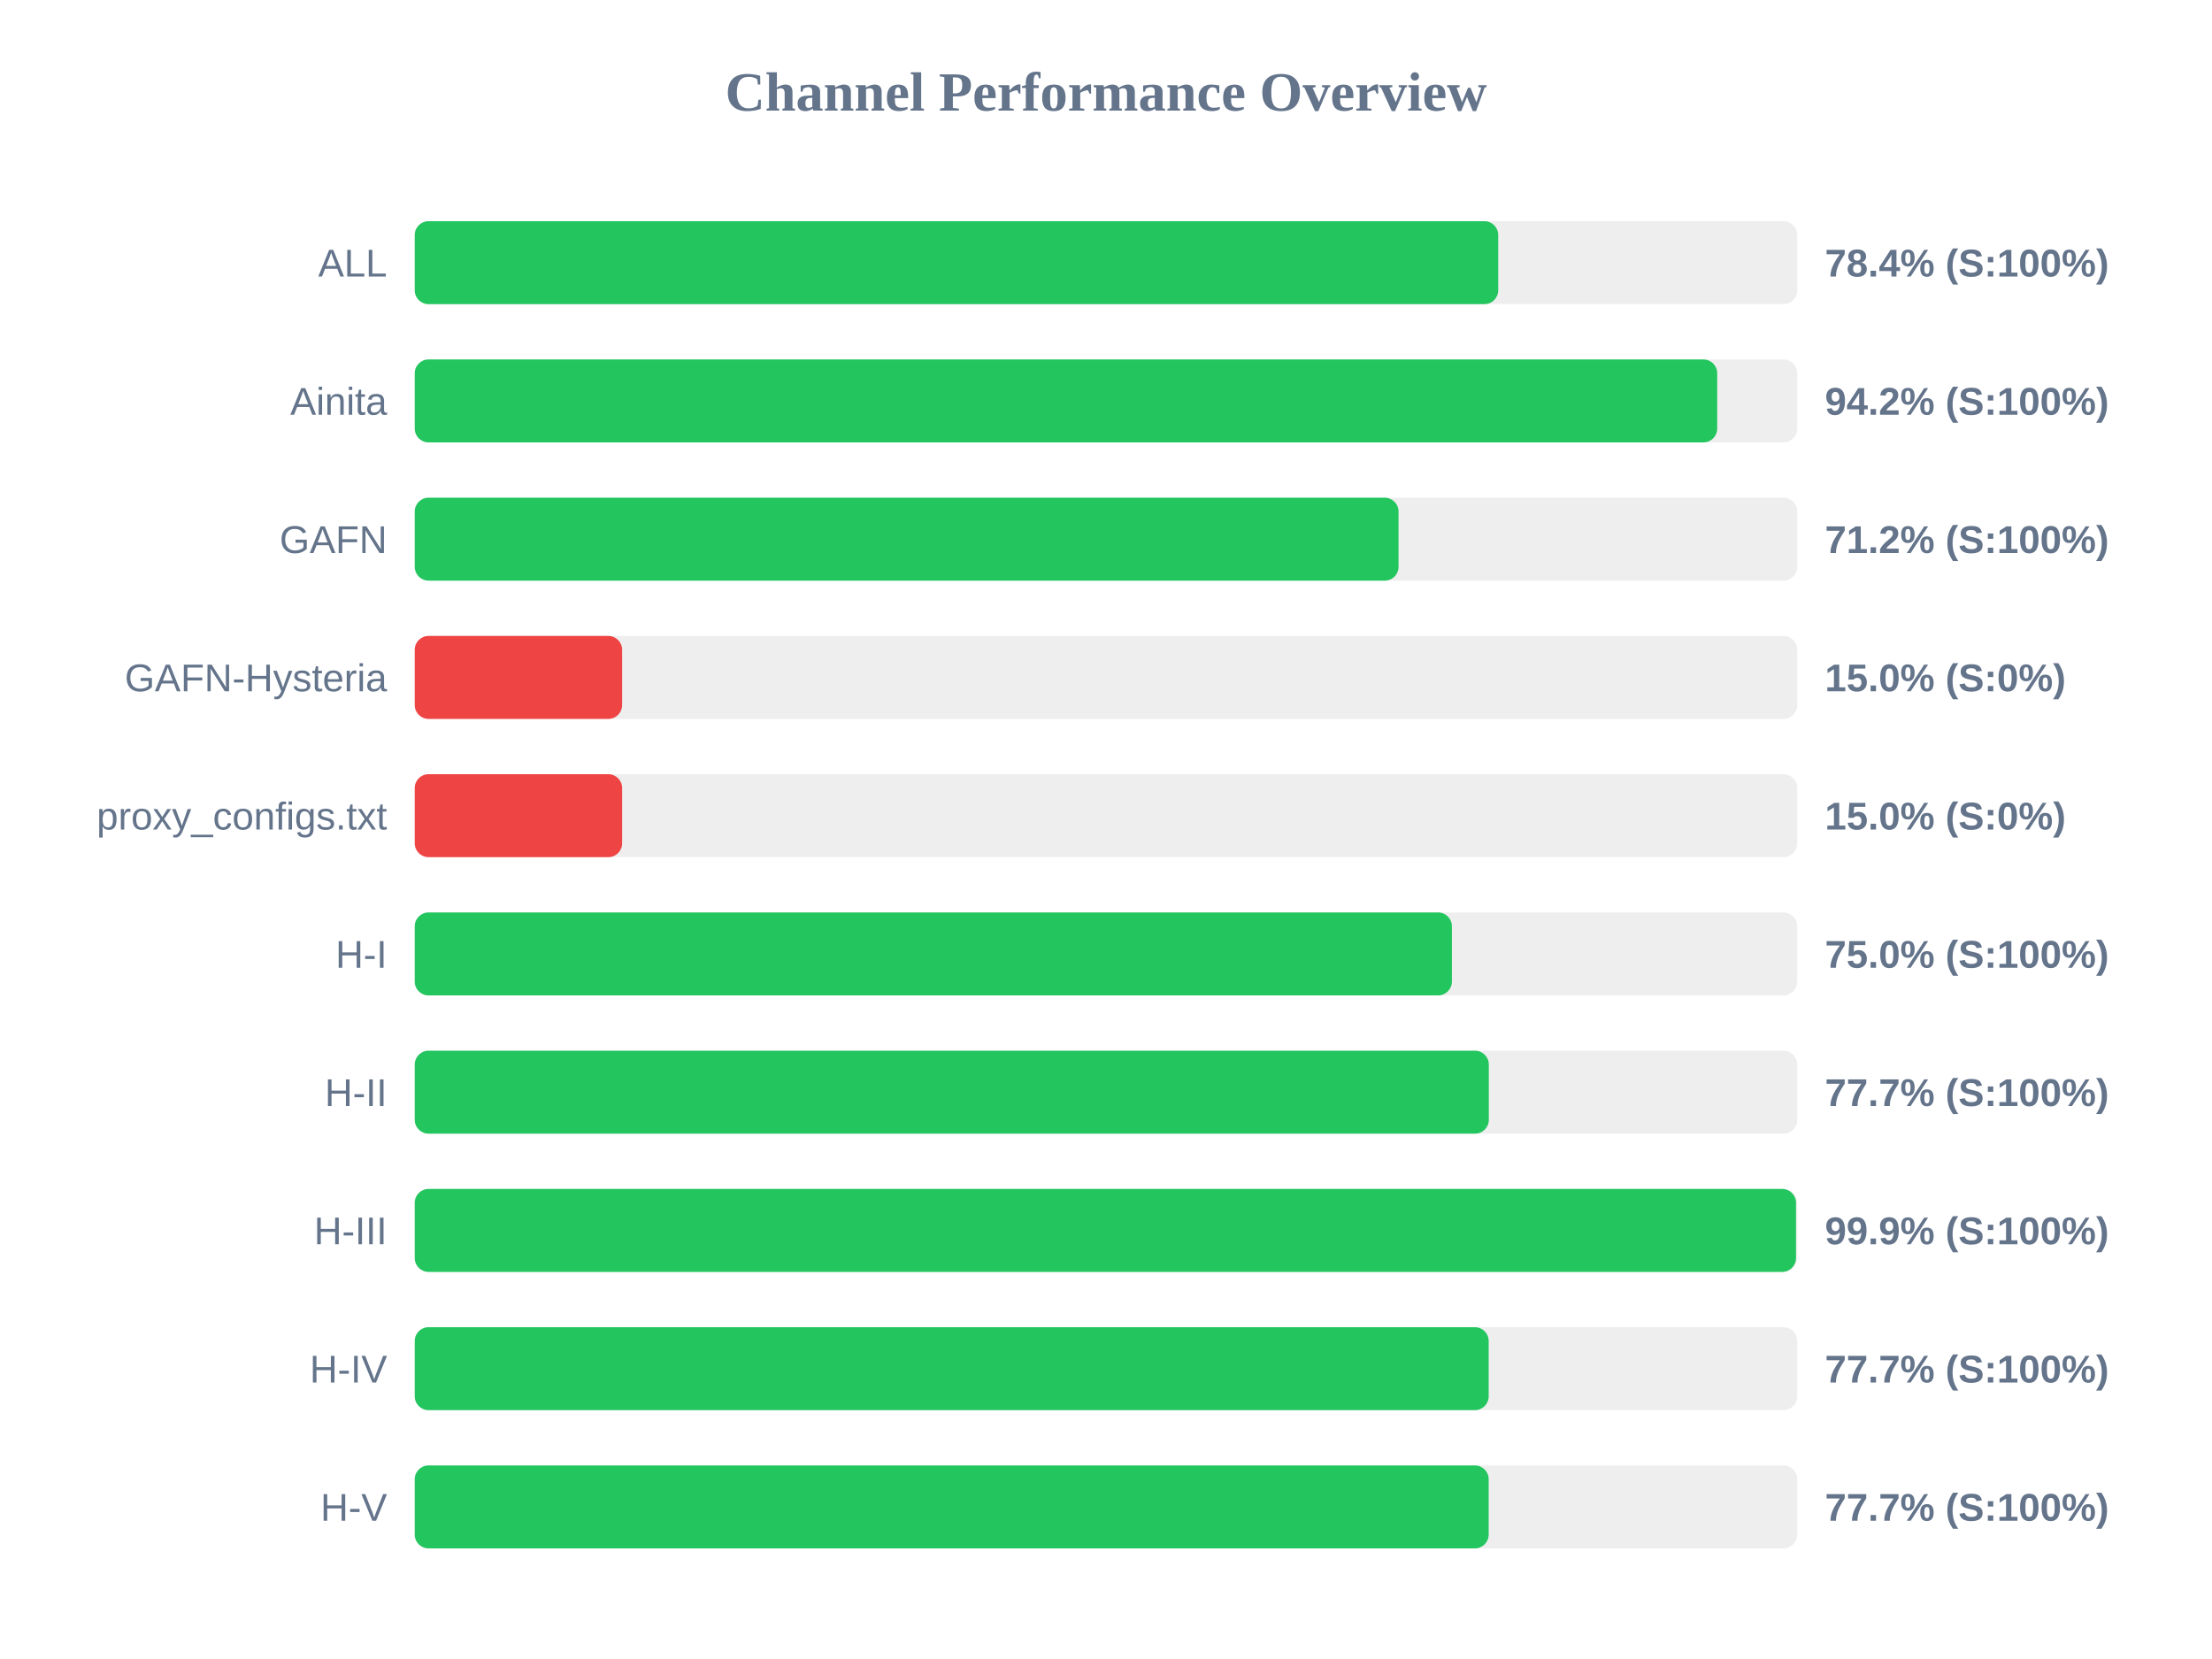
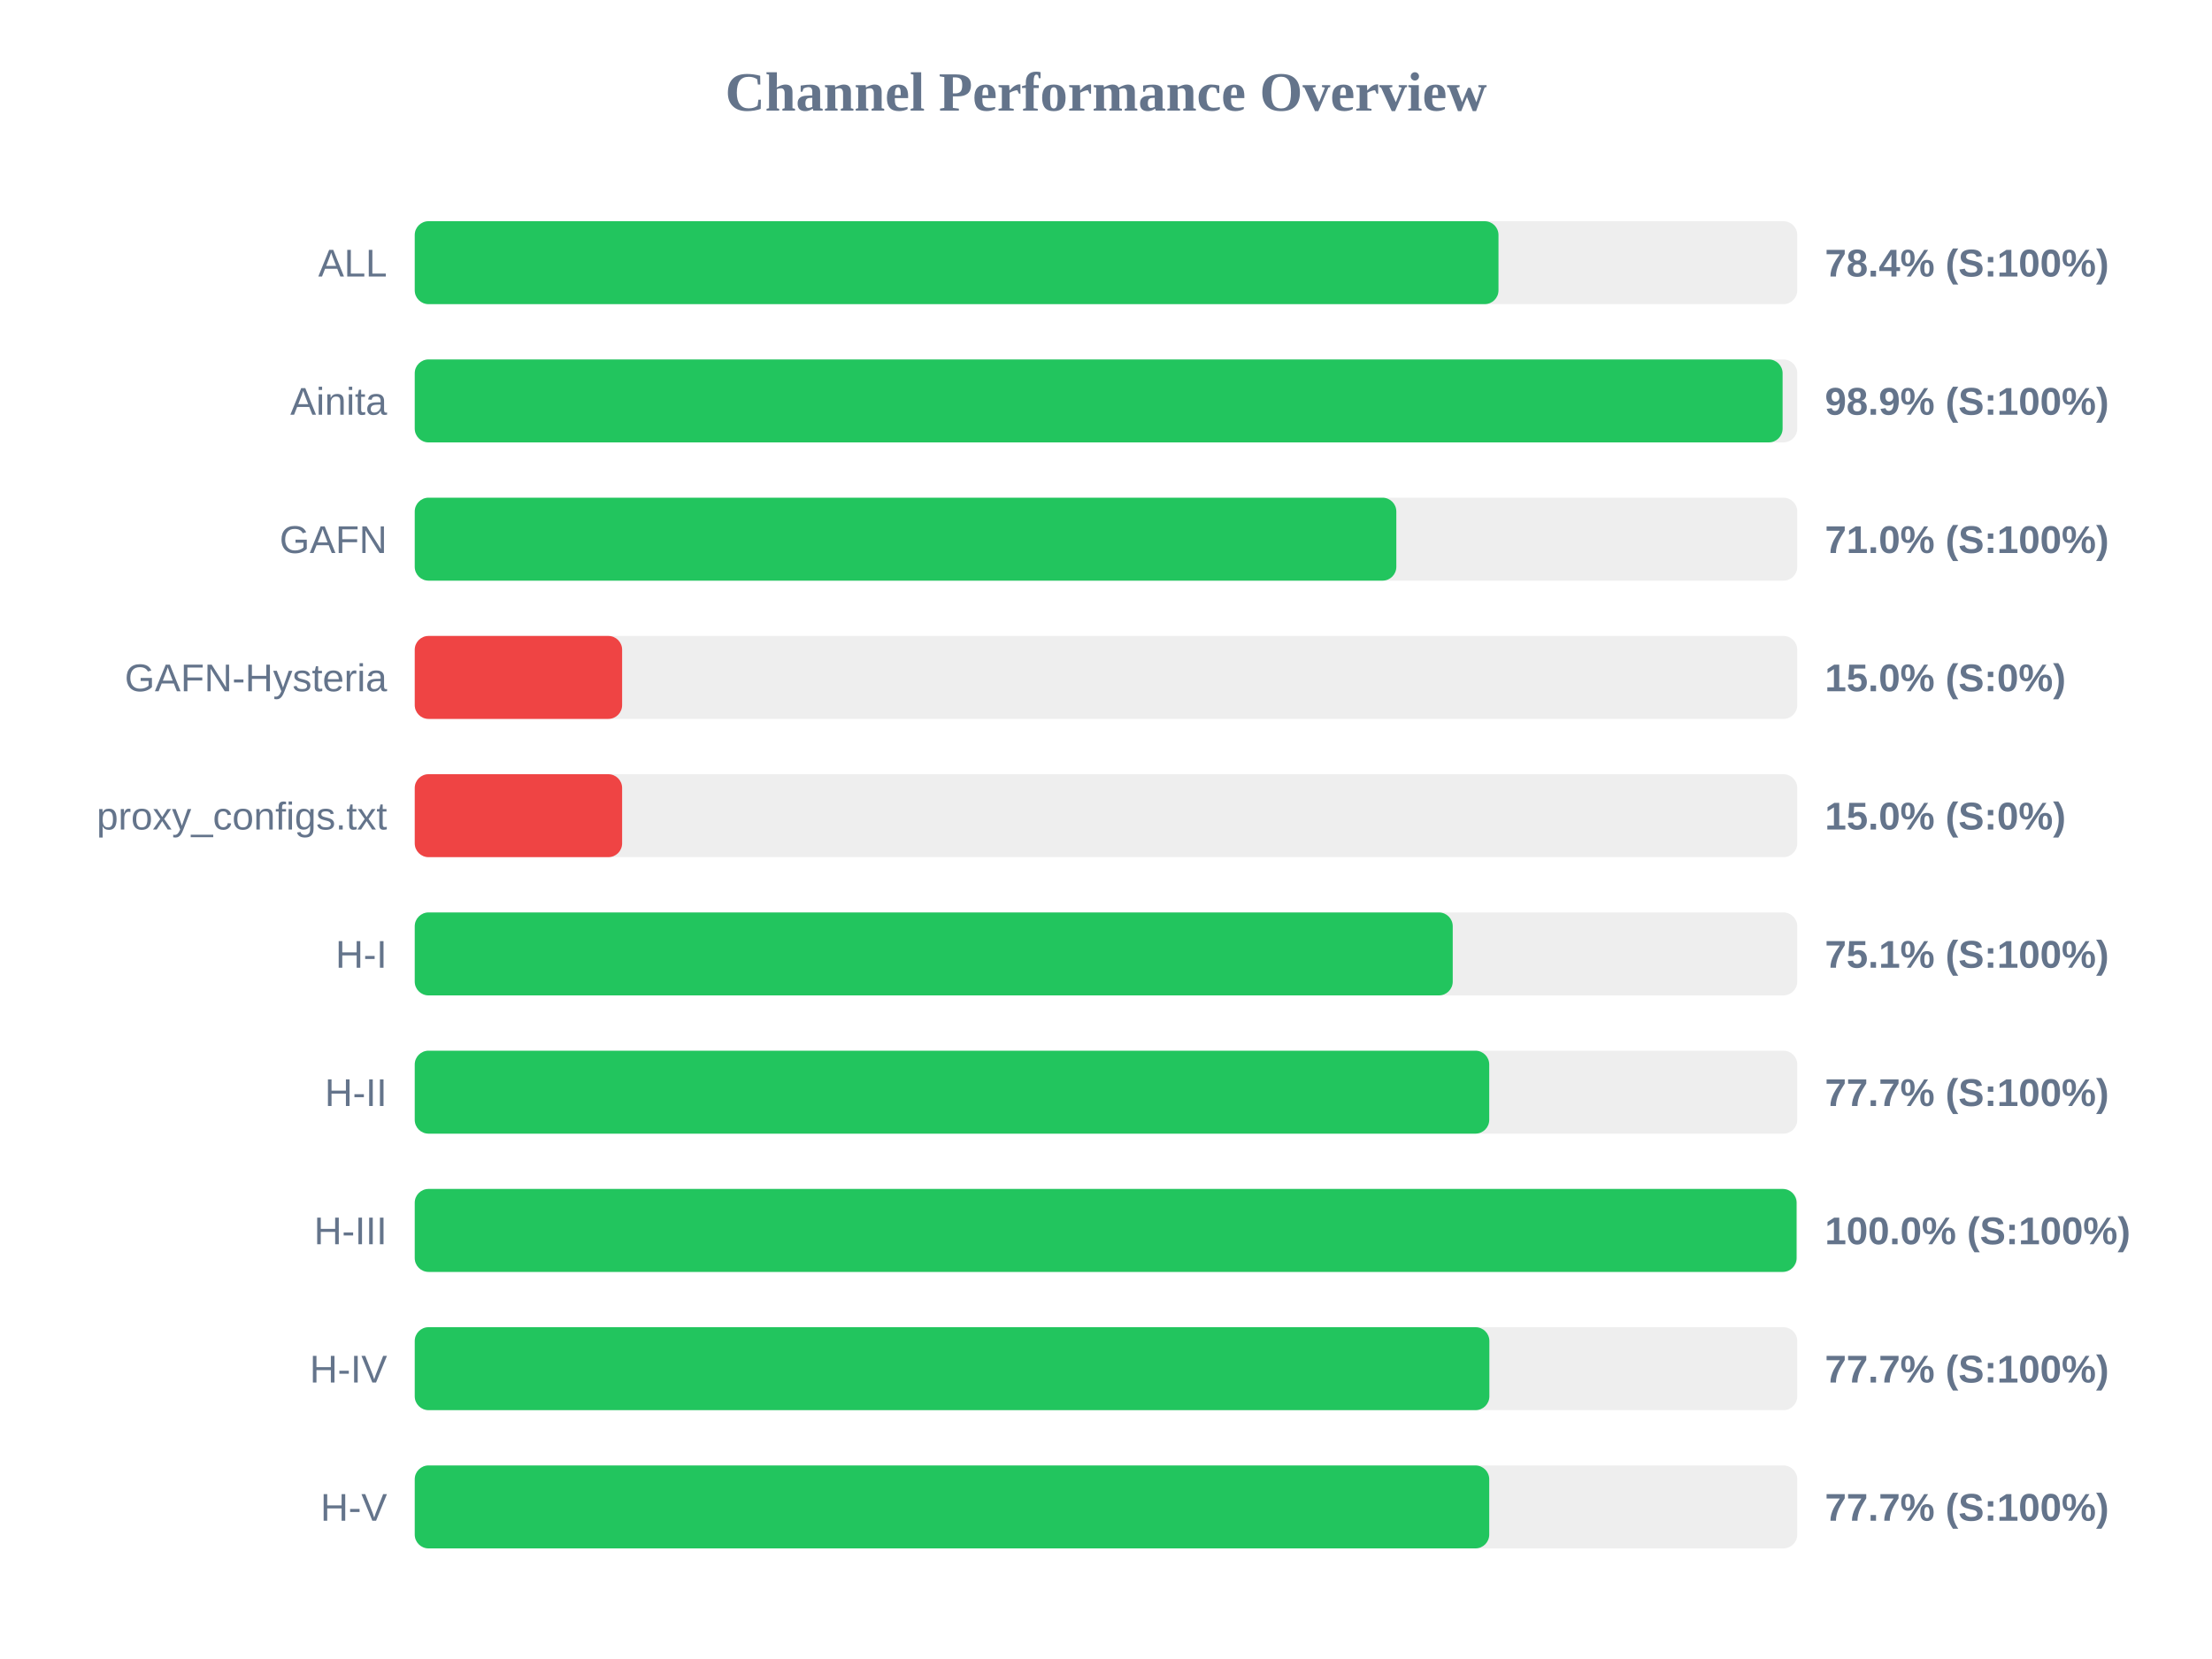
<svg xmlns="http://www.w3.org/2000/svg" width="800" height="600" version="1.1">
  <style>
        .row { font: 14px Arial; fill: #64748b; }
        .score { font: bold 14px Arial; fill: #64748b; }
    </style>
  <text x="400" y="40" text-anchor="middle" font-size="20px" font-weight="bold" fill="#64748b">Channel Performance Overview</text>
  <rect x="150" y="80" width="500" height="30" fill="#eee" rx="5" />
-   <rect x="150" y="80" width="391.85" height="30" fill="#22c55e" rx="5" />
+   <rect x="150" y="80" width="391.95" height="30" fill="#22c55e" rx="5" />
  <text x="140" y="100" text-anchor="end" class="row">ALL</text>
  <text x="660" y="100" text-anchor="start" class="score">78.4% (S:100%)</text>
  <rect x="150" y="130" width="500" height="30" fill="#eee" rx="5" />
-   <rect x="150" y="130" width="471.05" height="30" fill="#22c55e" rx="5" />
+   <rect x="150" y="130" width="494.7" height="30" fill="#22c55e" rx="5" />
  <text x="140" y="150" text-anchor="end" class="row">Ainita</text>
-   <text x="660" y="150" text-anchor="start" class="score">94.2% (S:100%)</text>
+   <text x="660" y="150" text-anchor="start" class="score">98.9% (S:100%)</text>
  <rect x="150" y="180" width="500" height="30" fill="#eee" rx="5" />
-   <rect x="150" y="180" width="355.8" height="30" fill="#22c55e" rx="5" />
+   <rect x="150" y="180" width="355.0" height="30" fill="#22c55e" rx="5" />
  <text x="140" y="200" text-anchor="end" class="row">GAFN</text>
-   <text x="660" y="200" text-anchor="start" class="score">71.2% (S:100%)</text>
+   <text x="660" y="200" text-anchor="start" class="score">71.0% (S:100%)</text>
  <rect x="150" y="230" width="500" height="30" fill="#eee" rx="5" />
  <rect x="150" y="230" width="75.0" height="30" fill="#ef4444" rx="5" />
  <text x="140" y="250" text-anchor="end" class="row">GAFN-Hysteria</text>
  <text x="660" y="250" text-anchor="start" class="score">15.0% (S:0%)</text>
  <rect x="150" y="280" width="500" height="30" fill="#eee" rx="5" />
  <rect x="150" y="280" width="75.0" height="30" fill="#ef4444" rx="5" />
  <text x="140" y="300" text-anchor="end" class="row">proxy_configs.txt</text>
  <text x="660" y="300" text-anchor="start" class="score">15.0% (S:0%)</text>
  <rect x="150" y="330" width="500" height="30" fill="#eee" rx="5" />
-   <rect x="150" y="330" width="375.1" height="30" fill="#22c55e" rx="5" />
+   <rect x="150" y="330" width="375.4" height="30" fill="#22c55e" rx="5" />
  <text x="140" y="350" text-anchor="end" class="row">H-I</text>
-   <text x="660" y="350" text-anchor="start" class="score">75.0% (S:100%)</text>
+   <text x="660" y="350" text-anchor="start" class="score">75.1% (S:100%)</text>
  <rect x="150" y="380" width="500" height="30" fill="#eee" rx="5" />
-   <rect x="150" y="380" width="388.45" height="30" fill="#22c55e" rx="5" />
+   <rect x="150" y="380" width="388.6" height="30" fill="#22c55e" rx="5" />
  <text x="140" y="400" text-anchor="end" class="row">H-II</text>
  <text x="660" y="400" text-anchor="start" class="score">77.7% (S:100%)</text>
  <rect x="150" y="430" width="500" height="30" fill="#eee" rx="5" />
-   <rect x="150" y="430" width="499.55" height="30" fill="#22c55e" rx="5" />
+   <rect x="150" y="430" width="499.75" height="30" fill="#22c55e" rx="5" />
  <text x="140" y="450" text-anchor="end" class="row">H-III</text>
-   <text x="660" y="450" text-anchor="start" class="score">99.9% (S:100%)</text>
+   <text x="660" y="450" text-anchor="start" class="score">100.0% (S:100%)</text>
  <rect x="150" y="480" width="500" height="30" fill="#eee" rx="5" />
-   <rect x="150" y="480" width="388.4" height="30" fill="#22c55e" rx="5" />
+   <rect x="150" y="480" width="388.65" height="30" fill="#22c55e" rx="5" />
  <text x="140" y="500" text-anchor="end" class="row">H-IV</text>
  <text x="660" y="500" text-anchor="start" class="score">77.7% (S:100%)</text>
  <rect x="150" y="530" width="500" height="30" fill="#eee" rx="5" />
-   <rect x="150" y="530" width="388.4" height="30" fill="#22c55e" rx="5" />
+   <rect x="150" y="530" width="388.6" height="30" fill="#22c55e" rx="5" />
  <text x="140" y="550" text-anchor="end" class="row">H-V</text>
  <text x="660" y="550" text-anchor="start" class="score">77.7% (S:100%)</text>
</svg>
